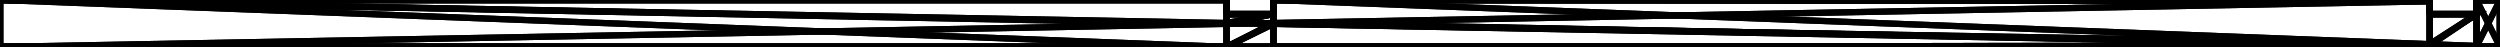
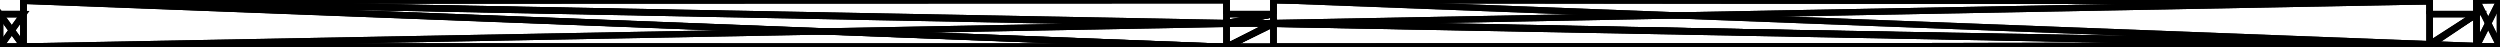
<svg xmlns="http://www.w3.org/2000/svg" baseProfile="tiny" height="0.75 mm" width="40 mm" viewBox="0 0 40 0.75" version="1.1" stroke="black" stroke-width=".1" fill="none">
-   <path d="M19.625 0.382 L0 0.75 L19.625 0.75 z" />
-   <path d="M19.625 0.382 L19.625 0 L0 0 z" />
-   <path d="M19.625 0.382 L0 0 L0 0.75 z" />
+   <path d="M0.375 0.743 L0.375 0.75 L19.625 0.75 z" />
+   <path d="M0.375 0.743 L19.625 0.75 L19.625 0.382 z" />
+   <path d="M19.625 0 L0.375 0 L0.375 0.007 z" />
+   <path d="M19.625 0 L0.375 0.007 L19.625 0.382 z" />
+   <path d="M0.375 0.007 L0.375 0.743 L19.625 0.382 z" />
  <path d="M20.375 0.75 L38.875 0.75 L38.875 0.728 z" />
  <path d="M20.375 0.75 L38.875 0.728 L20.375 0.368 z" />
  <path d="M38.875 0.728 L38.875 0.021 L20.375 0.368 z" />
  <path d="M38.875 0.021 L38.875 0 L20.375 0 z" />
  <path d="M38.875 0.021 L20.375 0 L20.375 0.368 z" />
  <path d="M20.375 0.368 L19.625 0.382 L19.625 0.75 z" />
  <path d="M20.375 0.368 L19.625 0.75 L20.375 0.75 z" />
  <path d="M20.375 0.225 L19.625 0.225 L19.625 0.382 z" />
  <path d="M20.375 0.225 L19.625 0.382 L20.375 0.368 z" />
  <path d="M39.625 0.75 L40 0.75 L39.625 0.743 z" />
  <path d="M39.625 0.743 L40 0.75 L40 0 z" />
  <path d="M39.625 0.743 L40 0 L39.625 0.007 z" />
  <path d="M39.625 0.007 L40 0 L39.625 0 z" />
  <path d="M39.625 0.75 L39.625 0.743 L38.875 0.728 z" />
  <path d="M39.625 0.75 L38.875 0.728 L38.875 0.75 z" />
  <path d="M39.625 0.225 L38.875 0.225 L38.875 0.728 z" />
  <path d="M39.625 0.225 L38.875 0.728 L39.625 0.743 z" />
-   <path d="M0 0 L0 0.002 L0 0.75 z" />
-   <path d="M0 0 L0 0.75 L0 0.75 z" />
-   <path d="M0 0.002 L0 0 L0 0 z" />
-   <path d="M0 0.748 L0 0.75 L0 0.75 z" />
-   <path d="M0 0 L0 0 L0 0.75 z" />
-   <path d="M0 0 L0 0.75 L0 0.748 z" />
-   <path d="M0 0.748 L0 0.75 L0 0.75 z" />
-   <path d="M0 0.748 L0 0.75 L0 0.002 z" />
-   <path d="M0 0 L0 0 L0 0.748 z" />
-   <path d="M0 0 L0 0.748 L0 0.002 z" />
-   <path d="M0 0 L19.625 0.368 L19.625 0.75 z" />
-   <path d="M0 0 L19.625 0.75 L0 0.75 z" />
-   <path d="M19.625 0.368 L0 0 L19.625 0 z" />
+   <path d="M0.375 0.743 L0 0.75 L0.375 0.75 z" />
+   <path d="M0 0.225 L0 0.75 L0.375 0.743 z" />
+   <path d="M0 0.225 L0.375 0.743 L0.375 0.225 z" />
+   <path d="M0 0.225 L0 0.225 L0 0.75 z" />
+   <path d="M0 0.225 L0 0.75 L0 0.75 z" />
+   <path d="M0 0.225 L0 0.225 L0 0.75 z" />
+   <path d="M0.375 0.007 L19.625 0.368 L19.625 0.75 z" />
+   <path d="M0.375 0.007 L19.625 0.75 L0.375 0.014 z" />
+   <path d="M0.375 0.014 L19.625 0.75 L0.375 0.75 z" />
+   <path d="M0.375 0.007 L0.375 0 L19.625 0 z" />
+   <path d="M0.375 0.007 L19.625 0 L19.625 0.368 z" />
  <path d="M38.875 0.729 L38.875 0.75 L20.375 0.75 z" />
  <path d="M38.875 0.729 L20.375 0.75 L20.375 0.382 z" />
  <path d="M38.875 0 L38.875 0.707 L20.375 0 z" />
  <path d="M38.875 0.707 L38.875 0.729 L20.375 0.382 z" />
  <path d="M38.875 0.707 L20.375 0.382 L20.375 0 z" />
  <path d="M20.375 0.382 L20.375 0.75 L19.625 0.75 z" />
  <path d="M20.375 0.382 L19.625 0.75 L19.625 0.368 z" />
  <path d="M20.375 0.225 L20.375 0.382 L19.625 0.368 z" />
  <path d="M20.375 0.225 L19.625 0.368 L19.625 0.225 z" />
  <path d="M39.625 0.743 L40 0.75 L39.625 0.75 z" />
  <path d="M39.625 0 L40 0 L40 0.75 z" />
  <path d="M39.625 0 L40 0.75 L39.625 0.736 z" />
  <path d="M39.625 0.736 L40 0.75 L39.625 0.743 z" />
  <path d="M39.625 0.743 L39.625 0.75 L38.875 0.75 z" />
  <path d="M39.625 0.743 L38.875 0.75 L38.875 0.729 z" />
  <path d="M39.625 0.225 L39.625 0.736 L38.875 0.707 z" />
  <path d="M39.625 0.225 L38.875 0.707 L38.875 0.225 z" />
  <path d="M39.625 0.736 L39.625 0.743 L38.875 0.729 z" />
  <path d="M39.625 0.736 L38.875 0.729 L38.875 0.707 z" />
-   <path d="M40 0.748 L40 0.75 L40 0.75 z" />
-   <path d="M40 0.748 L40 0 L40 0 z" />
-   <path d="M40 0.748 L40 0 L40 0.75 z" />
-   <path d="M40 0.002 L40 0.75 L40 0.75 z" />
-   <path d="M40 0.002 L40 0.75 L40 0 z" />
-   <path d="M40 0.002 L40 0 L40 0 z" />
-   <path d="M40 0.002 L40 0.748 L40 0.75 z" />
-   <path d="M40 0.002 L40 0.75 L40 0.75 z" />
-   <path d="M40 0.002 L40 0 L40 0 z" />
-   <path d="M40 0.002 L40 0 L40 0.748 z" />
-   <path d="M0 0 L0 0 L0.061 0 z" />
-   <path d="M0.061 0 L0 0 L0.125 0 z" />
-   <path d="M0.125 0 L0 0 L19.625 0 z" />
-   <path d="M0.125 0 L19.625 0 L19.625 0 z" />
-   <path d="M38.875 0 L20.436 0 L20.375 0 z" />
-   <path d="M38.875 0 L20.375 0 L38.875 0 z" />
-   <path d="M20.375 0 L20.375 0 L20.436 0 z" />
-   <path d="M40 0 L40 0 L39.626 0 z" />
-   <path d="M40 0 L39.626 0 L39.625 0 z" />
-   <path d="M39.626 0 L39.625 0 L39.625 0 z" />
-   <path d="M0 0 L19.564 0 L19.625 0 z" />
-   <path d="M0 0 L19.625 0 L0 0 z" />
-   <path d="M19.625 0 L19.625 0 L19.564 0 z" />
+   <path d="M0.375 0.225 L0.375 0.75 L0 0.75 z" />
+   <path d="M0.375 0.225 L0 0.75 L0 0.225 z" />
+   <path d="M40 0.75 L40 0 L40 0.75 z" />
+   <path d="M40 0.75 L40 0 L40 0 z" />
+   <path d="M0.375 0 L0.375 0 L19.625 0 z" />
+   <path d="M0.375 0 L0.375 0 L19.625 0 z" />
+   <path d="M0.375 0 L19.625 0 L19.625 0 z" />
+   <path d="M0.375 0 L0.375 0 L19.625 0 z" />
+   <path d="M0.375 0 L19.625 0 L19.625 0 z" />
  <path d="M38.875 0 L38.875 0 L20.375 0 z" />
-   <path d="M38.875 0 L20.375 0 L22.431 0 z" />
-   <path d="M22.431 0 L20.375 0 L20.375 0 z" />
-   <path d="M39.875 0 L40 0 L39.625 0 z" />
-   <path d="M39.875 0 L39.625 0 L39.625 0 z" />
-   <path d="M40 0 L40 0 L39.999 0 z" />
-   <path d="M39.999 0 L40 0 L39.939 0 z" />
-   <path d="M39.939 0 L40 0 L39.875 0 z" />
-   <path d="M0 0 L0 0 L0.061 0 z" />
-   <path d="M0 0 L0.061 0 L19.564 0 z" />
-   <path d="M0.125 0 L19.625 0 L19.625 0 z" />
-   <path d="M0.125 0 L19.625 0 L19.564 0 z" />
-   <path d="M0.125 0 L19.564 0 L0.061 0 z" />
-   <path d="M0.125 0 L19.625 0 L19.625 0 z" />
-   <path d="M38.875 0 L22.431 0 L38.875 0 z" />
-   <path d="M22.431 0 L20.375 0 L20.375 0 z" />
-   <path d="M22.431 0 L20.375 0 L38.875 0 z" />
-   <path d="M38.875 0 L38.875 0 L20.436 0 z" />
+   <path d="M38.875 0 L20.375 0 L20.375 0 z" />
  <path d="M38.875 0 L38.875 0 L20.375 0 z" />
-   <path d="M20.375 0 L20.375 0 L20.436 0 z" />
-   <path d="M20.375 0 L20.436 0 L38.875 0 z" />
-   <path d="M39.875 0 L39.625 0 L39.625 0 z" />
-   <path d="M40 0 L39.999 0 L39.626 0 z" />
-   <path d="M40 0 L39.626 0 L40 0 z" />
-   <path d="M39.999 0 L39.939 0 L39.625 0 z" />
-   <path d="M39.999 0 L39.625 0 L39.625 0 z" />
-   <path d="M39.999 0 L39.625 0 L39.626 0 z" />
-   <path d="M39.939 0 L39.875 0 L39.625 0 z" />
-   <path d="M39.939 0 L39.625 0 L39.625 0 z" />
-   <path d="M0 0.75 L0 0.75 L19.564 0.75 z" />
-   <path d="M0 0.75 L19.564 0.75 L19.625 0.75 z" />
-   <path d="M19.564 0.75 L19.625 0.75 L19.625 0.75 z" />
+   <path d="M38.875 0 L38.875 0 L20.375 0 z" />
+   <path d="M38.875 0 L20.375 0 L20.375 0 z" />
+   <path d="M39.625 0 L40 0 L39.625 0 z" />
+   <path d="M39.625 0 L40 0 L40 0 z" />
+   <path d="M39.625 0 L40 0 L39.625 0 z" />
+   <path d="M39.625 0 L40 0 L39.625 0 z" />
+   <path d="M0.375 0.75 L0.375 0.75 L19.625 0.75 z" />
+   <path d="M0.375 0.75 L0.375 0.75 L19.625 0.75 z" />
+   <path d="M0.375 0.75 L19.625 0.75 L19.625 0.75 z" />
+   <path d="M0.375 0.75 L0.375 0.75 L19.625 0.75 z" />
+   <path d="M0.375 0.75 L19.625 0.75 L19.625 0.75 z" />
  <path d="M38.875 0.75 L38.875 0.75 L20.375 0.75 z" />
-   <path d="M38.875 0.75 L20.375 0.75 L22.431 0.75 z" />
-   <path d="M22.431 0.75 L20.375 0.75 L20.375 0.75 z" />
-   <path d="M20.375 0.75 L20.375 0.75 L20.37 0.75 z" />
-   <path d="M20.37 0.75 L20.375 0.75 L19.625 0.75 z" />
-   <path d="M20.37 0.75 L19.625 0.75 L19.625 0.75 z" />
-   <path d="M39.875 0.75 L40 0.75 L39.625 0.75 z" />
-   <path d="M39.875 0.75 L39.625 0.75 L39.625 0.75 z" />
-   <path d="M40 0.75 L40 0.75 L39.999 0.75 z" />
-   <path d="M39.999 0.75 L40 0.75 L39.939 0.75 z" />
-   <path d="M39.939 0.75 L40 0.75 L39.875 0.75 z" />
-   <path d="M39.625 0.75 L39.625 0.75 L38.875 0.75 z" />
-   <path d="M39.625 0.75 L38.875 0.75 L39.125 0.75 z" />
-   <path d="M39.125 0.75 L38.875 0.75 L38.875 0.75 z" />
-   <path d="M0 0.75 L0 0.75 L0.061 0.75 z" />
-   <path d="M0.061 0.75 L0 0.75 L0.125 0.75 z" />
-   <path d="M0.125 0.75 L0 0.75 L19.625 0.75 z" />
-   <path d="M0.125 0.75 L19.625 0.75 L19.625 0.75 z" />
-   <path d="M38.875 0.75 L20.436 0.75 L20.375 0.75 z" />
-   <path d="M38.875 0.75 L20.375 0.75 L38.875 0.75 z" />
-   <path d="M20.375 0.75 L20.375 0.75 L20.436 0.75 z" />
-   <path d="M20.375 0.75 L20.375 0.75 L19.63 0.75 z" />
-   <path d="M20.375 0.75 L19.63 0.75 L19.625 0.75 z" />
-   <path d="M19.63 0.75 L19.625 0.75 L19.625 0.75 z" />
-   <path d="M40 0.75 L39.626 0.75 L39.625 0.75 z" />
-   <path d="M40 0.75 L39.625 0.75 L40 0.75 z" />
-   <path d="M39.625 0.75 L39.625 0.75 L39.626 0.75 z" />
-   <path d="M39.625 0.75 L39.623 0.75 L39.625 0.75 z" />
-   <path d="M39.623 0.75 L38.875 0.75 L38.875 0.75 z" />
-   <path d="M39.623 0.75 L38.875 0.75 L39.625 0.75 z" />
-   <path d="M0 0.75 L0.061 0.75 L19.564 0.75 z" />
-   <path d="M0 0.75 L19.564 0.75 L0 0.75 z" />
-   <path d="M0.061 0.75 L0.125 0.75 L19.625 0.75 z" />
-   <path d="M0.061 0.75 L19.625 0.75 L19.625 0.75 z" />
-   <path d="M0.061 0.75 L19.625 0.75 L19.564 0.75 z" />
-   <path d="M0.125 0.75 L19.625 0.75 L19.625 0.75 z" />
-   <path d="M38.875 0.75 L22.431 0.75 L38.875 0.75 z" />
-   <path d="M22.431 0.75 L20.375 0.75 L20.375 0.75 z" />
-   <path d="M22.431 0.75 L20.375 0.75 L38.875 0.75 z" />
-   <path d="M38.875 0.75 L38.875 0.75 L20.436 0.75 z" />
+   <path d="M38.875 0.75 L20.375 0.75 L20.375 0.75 z" />
  <path d="M38.875 0.75 L38.875 0.75 L20.375 0.75 z" />
-   <path d="M20.375 0.75 L20.375 0.75 L20.436 0.75 z" />
-   <path d="M20.375 0.75 L20.436 0.75 L38.875 0.75 z" />
-   <path d="M20.375 0.75 L20.375 0.75 L20.37 0.75 z" />
-   <path d="M20.375 0.75 L20.37 0.75 L19.625 0.75 z" />
-   <path d="M20.37 0.75 L19.625 0.75 L19.625 0.75 z" />
-   <path d="M20.375 0.75 L20.375 0.75 L19.63 0.75 z" />
-   <path d="M19.63 0.75 L20.375 0.75 L19.625 0.75 z" />
-   <path d="M19.63 0.75 L19.625 0.75 L19.625 0.75 z" />
-   <path d="M39.875 0.75 L39.625 0.75 L39.625 0.75 z" />
-   <path d="M40 0.75 L40 0.75 L39.999 0.75 z" />
-   <path d="M40 0.75 L39.999 0.75 L39.626 0.75 z" />
-   <path d="M39.939 0.75 L39.625 0.75 L39.625 0.75 z" />
-   <path d="M39.939 0.75 L39.625 0.75 L39.626 0.75 z" />
-   <path d="M39.939 0.75 L39.626 0.75 L39.999 0.75 z" />
-   <path d="M39.939 0.75 L39.875 0.75 L39.625 0.75 z" />
-   <path d="M39.939 0.75 L39.625 0.75 L39.625 0.75 z" />
-   <path d="M39.625 0.75 L39.125 0.75 L39.625 0.75 z" />
-   <path d="M39.125 0.75 L38.875 0.75 L38.875 0.75 z" />
-   <path d="M39.125 0.75 L38.875 0.75 L39.625 0.75 z" />
-   <path d="M39.625 0.75 L39.625 0.75 L38.875 0.75 z" />
-   <path d="M39.625 0.75 L38.875 0.75 L39.623 0.75 z" />
-   <path d="M39.623 0.75 L38.875 0.75 L38.875 0.75 z" />
+   <path d="M38.875 0.75 L38.875 0.75 L20.375 0.75 z" />
+   <path d="M38.875 0.75 L20.375 0.75 L20.375 0.75 z" />
+   <path d="M19.625 0.75 L20.375 0.75 L20.375 0.75 z" />
+   <path d="M19.625 0.75 L20.375 0.75 L19.625 0.75 z" />
+   <path d="M19.625 0.75 L20.375 0.75 L20.375 0.75 z" />
+   <path d="M19.625 0.75 L20.375 0.75 L19.625 0.75 z" />
+   <path d="M39.625 0.75 L40 0.75 L39.625 0.75 z" />
+   <path d="M39.625 0.75 L40 0.75 L40 0.75 z" />
+   <path d="M39.625 0.75 L40 0.75 L39.625 0.75 z" />
+   <path d="M39.625 0.75 L40 0.75 L39.625 0.75 z" />
  <path d="M39.625 0.75 L39.625 0.75 L38.875 0.75 z" />
  <path d="M39.625 0.75 L38.875 0.75 L38.875 0.75 z" />
+   <path d="M39.625 0.75 L39.625 0.75 L38.875 0.75 z" />
+   <path d="M39.625 0.75 L38.875 0.75 L38.875 0.75 z" />
+   <path d="M39.625 0.75 L39.625 0.75 L38.875 0.75 z" />
+   <path d="M39.625 0.75 L38.875 0.75 L38.875 0.75 z" />
+   <path d="M0.375 0.75 L0 0.75 L0 0.75 z" />
+   <path d="M0.375 0.75 L0 0.75 L0.375 0.75 z" />
+   <path d="M0.375 0.75 L0 0.75 L0.375 0.75 z" />
+   <path d="M0.375 0.75 L0 0.75 L0.375 0.75 z" />
  <path d="M19.625 0 L19.625 0 L19.625 0.225 z" />
-   <path d="M19.625 0 L19.625 0.225 L19.625 0.222 z" />
-   <path d="M19.625 0.222 L19.625 0.225 L19.625 0.225 z" />
-   <path d="M19.625 0.225 L19.625 0.225 L19.625 0.224 z" />
-   <path d="M19.625 0.224 L19.625 0.225 L19.625 0 z" />
-   <path d="M19.625 0.224 L19.625 0 L19.625 0 z" />
-   <path d="M19.625 0 L19.625 0.222 L19.625 0 z" />
-   <path d="M19.625 0.225 L19.625 0.225 L19.625 0.224 z" />
-   <path d="M19.625 0.225 L19.625 0.224 L19.625 0 z" />
-   <path d="M19.625 0.225 L19.625 0 L19.625 0.222 z" />
-   <path d="M19.625 0.224 L19.625 0 L19.625 0 z" />
-   <path d="M20.375 0.225 L20.375 0.225 L20.375 0.224 z" />
-   <path d="M20.375 0.224 L20.375 0.225 L20.375 0 z" />
-   <path d="M20.375 0.224 L20.375 0 L20.375 0 z" />
+   <path d="M19.625 0 L19.625 0.225 L19.625 0.225 z" />
+   <path d="M19.625 0 L19.625 0.225 L19.625 0 z" />
  <path d="M20.375 0 L20.375 0 L20.375 0.225 z" />
-   <path d="M20.375 0 L20.375 0.225 L20.375 0.222 z" />
-   <path d="M20.375 0.225 L20.375 0.222 L20.375 0.225 z" />
-   <path d="M20.375 0 L20.375 0.222 L20.375 0 z" />
-   <path d="M20.375 0.225 L20.375 0.225 L20.375 0.224 z" />
-   <path d="M20.375 0.225 L20.375 0.224 L20.375 0 z" />
-   <path d="M20.375 0.225 L20.375 0 L20.375 0.222 z" />
-   <path d="M20.375 0.224 L20.375 0 L20.375 0 z" />
+   <path d="M20.375 0 L20.375 0.225 L20.375 0.225 z" />
+   <path d="M20.375 0 L20.375 0.225 L20.375 0 z" />
  <path d="M19.625 0.225 L19.625 0.225 L20.375 0.225 z" />
-   <path d="M19.625 0.225 L20.375 0.225 L20.373 0.225 z" />
-   <path d="M20.373 0.225 L20.375 0.225 L20.375 0.225 z" />
-   <path d="M19.627 0.225 L19.625 0.225 L19.625 0.225 z" />
-   <path d="M19.627 0.225 L20.375 0.225 L20.375 0.225 z" />
-   <path d="M19.627 0.225 L20.375 0.225 L19.625 0.225 z" />
-   <path d="M20.373 0.225 L19.627 0.225 L19.625 0.225 z" />
-   <path d="M20.373 0.225 L19.625 0.225 L19.625 0.225 z" />
-   <path d="M19.627 0.225 L20.373 0.225 L20.375 0.225 z" />
-   <path d="M19.627 0.225 L20.375 0.225 L20.375 0.225 z" />
+   <path d="M20.375 0.225 L19.625 0.225 L20.375 0.225 z" />
  <path d="M38.875 0 L38.875 0 L38.875 0.225 z" />
-   <path d="M38.875 0 L38.875 0.225 L38.875 0.222 z" />
-   <path d="M38.875 0.222 L38.875 0.225 L38.875 0.225 z" />
-   <path d="M38.875 0.225 L38.875 0.225 L38.875 0.224 z" />
-   <path d="M38.875 0.224 L38.875 0.225 L38.875 0 z" />
-   <path d="M38.875 0.224 L38.875 0 L38.875 0 z" />
-   <path d="M38.875 0 L38.875 0.222 L38.875 0 z" />
-   <path d="M38.875 0.225 L38.875 0.225 L38.875 0.224 z" />
-   <path d="M38.875 0.225 L38.875 0.224 L38.875 0 z" />
-   <path d="M38.875 0.225 L38.875 0 L38.875 0.222 z" />
-   <path d="M38.875 0.224 L38.875 0 L38.875 0 z" />
-   <path d="M39.625 0.225 L39.625 0.225 L39.625 0.224 z" />
-   <path d="M39.625 0.224 L39.625 0.225 L39.625 0 z" />
-   <path d="M39.625 0.224 L39.625 0 L39.625 0 z" />
+   <path d="M38.875 0 L38.875 0.225 L38.875 0.225 z" />
+   <path d="M38.875 0 L38.875 0.225 L38.875 0 z" />
  <path d="M39.625 0 L39.625 0 L39.625 0.225 z" />
-   <path d="M39.625 0 L39.625 0.225 L39.625 0.222 z" />
-   <path d="M39.625 0.225 L39.625 0.222 L39.625 0.225 z" />
-   <path d="M39.625 0 L39.625 0.222 L39.625 0 z" />
-   <path d="M39.625 0.225 L39.625 0.225 L39.625 0.224 z" />
-   <path d="M39.625 0.225 L39.625 0.224 L39.625 0 z" />
-   <path d="M39.625 0.225 L39.625 0 L39.625 0.222 z" />
-   <path d="M39.625 0.224 L39.625 0 L39.625 0 z" />
+   <path d="M39.625 0 L39.625 0.225 L39.625 0.225 z" />
+   <path d="M39.625 0 L39.625 0.225 L39.625 0 z" />
  <path d="M38.875 0.225 L38.875 0.225 L39.625 0.225 z" />
-   <path d="M38.875 0.225 L39.625 0.225 L39.623 0.225 z" />
-   <path d="M39.623 0.225 L39.625 0.225 L39.625 0.225 z" />
-   <path d="M38.877 0.225 L38.875 0.225 L38.875 0.225 z" />
-   <path d="M38.877 0.225 L39.625 0.225 L39.625 0.225 z" />
-   <path d="M38.877 0.225 L39.625 0.225 L38.875 0.225 z" />
-   <path d="M39.623 0.225 L38.877 0.225 L38.875 0.225 z" />
-   <path d="M39.623 0.225 L38.875 0.225 L38.875 0.225 z" />
-   <path d="M38.877 0.225 L39.623 0.225 L39.625 0.225 z" />
-   <path d="M38.877 0.225 L39.625 0.225 L39.625 0.225 z" />
+   <path d="M39.625 0.225 L38.875 0.225 L39.625 0.225 z" />
+   <path d="M0.375 0 L0.375 0 L0.375 0.225 z" />
+   <path d="M0.375 0 L0.375 0.225 L0.375 0.225 z" />
+   <path d="M0.375 0 L0.375 0.225 L0.375 0 z" />
+   <path d="M0 0.225 L0.375 0.225 L0 0.225 z" />
+   <path d="M0 0.225 L0 0.225 L0.375 0.225 z" />
+   <path d="M0 0.225 L0.375 0.225 L0.375 0.225 z" />
</svg>
